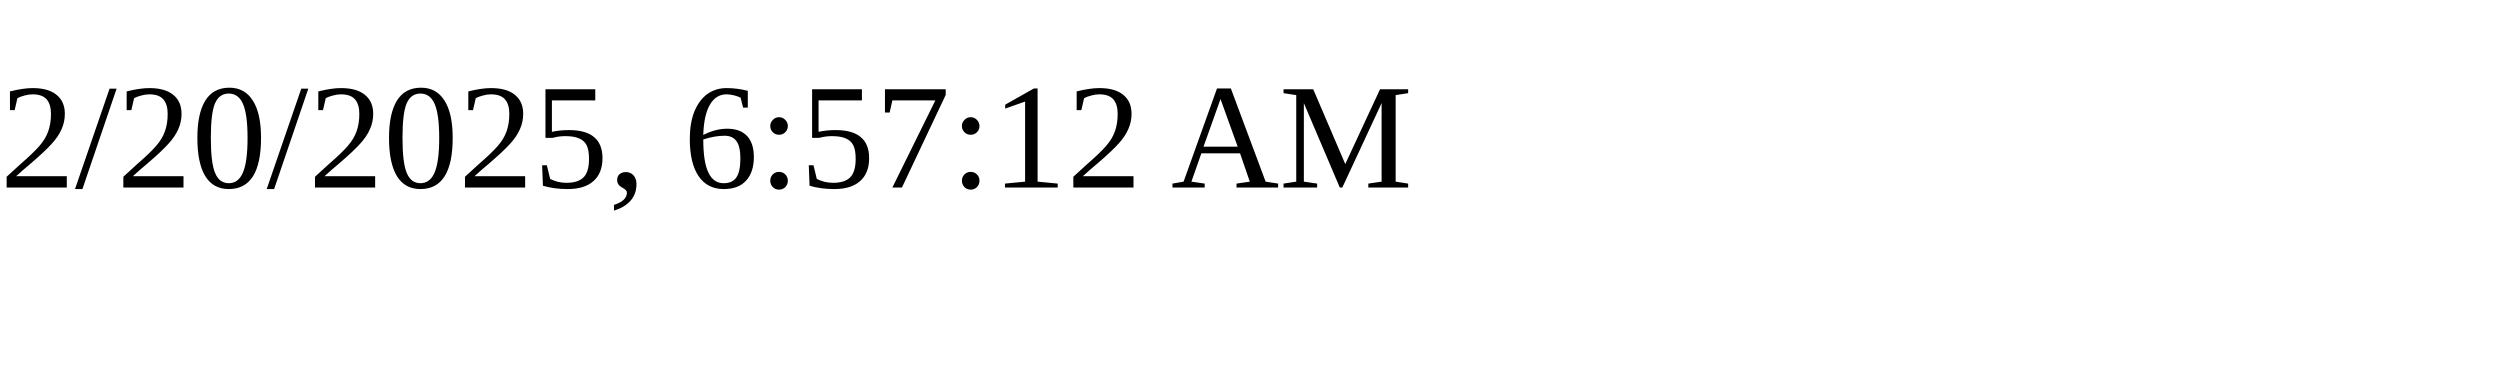
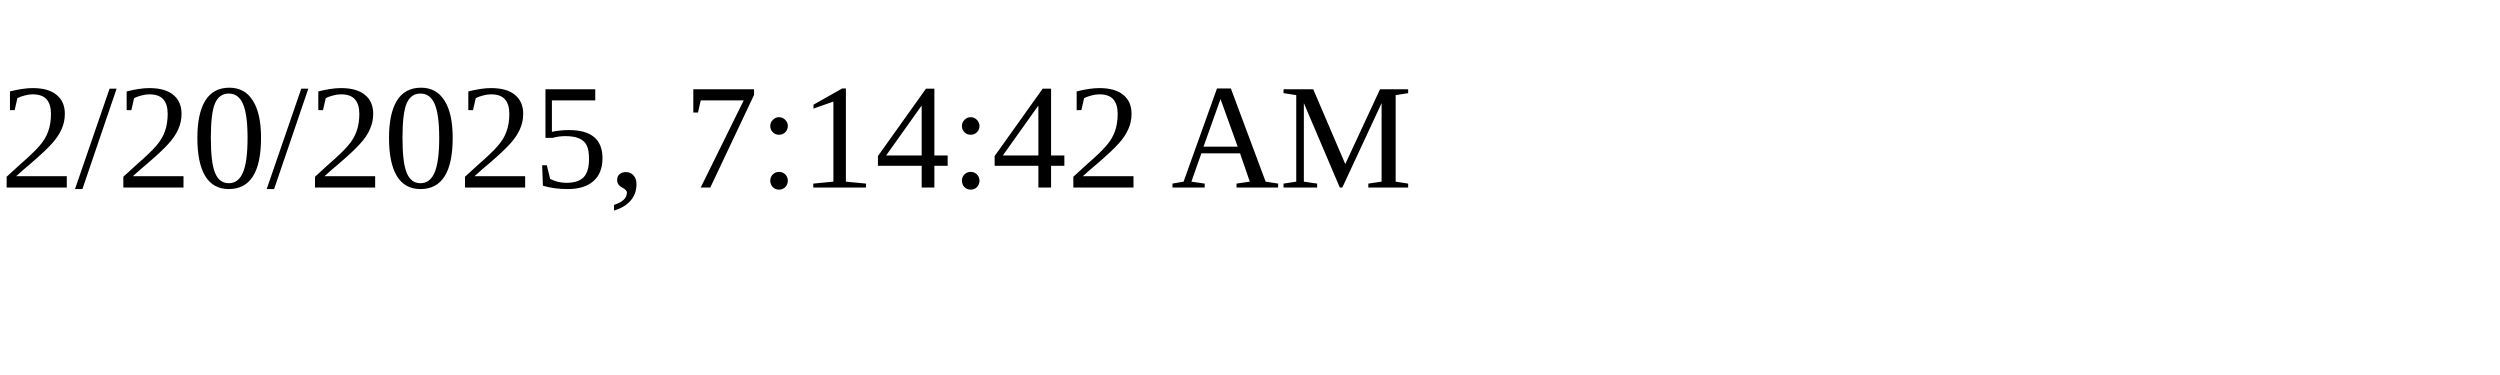
<svg xmlns="http://www.w3.org/2000/svg" height="30" width="200">
-   <text x="0" y="15">2/20/2025, 6:57:12 AM</text>
+   <text x="0" y="15">2/20/2025, 7:14:42 AM</text>
</svg>
